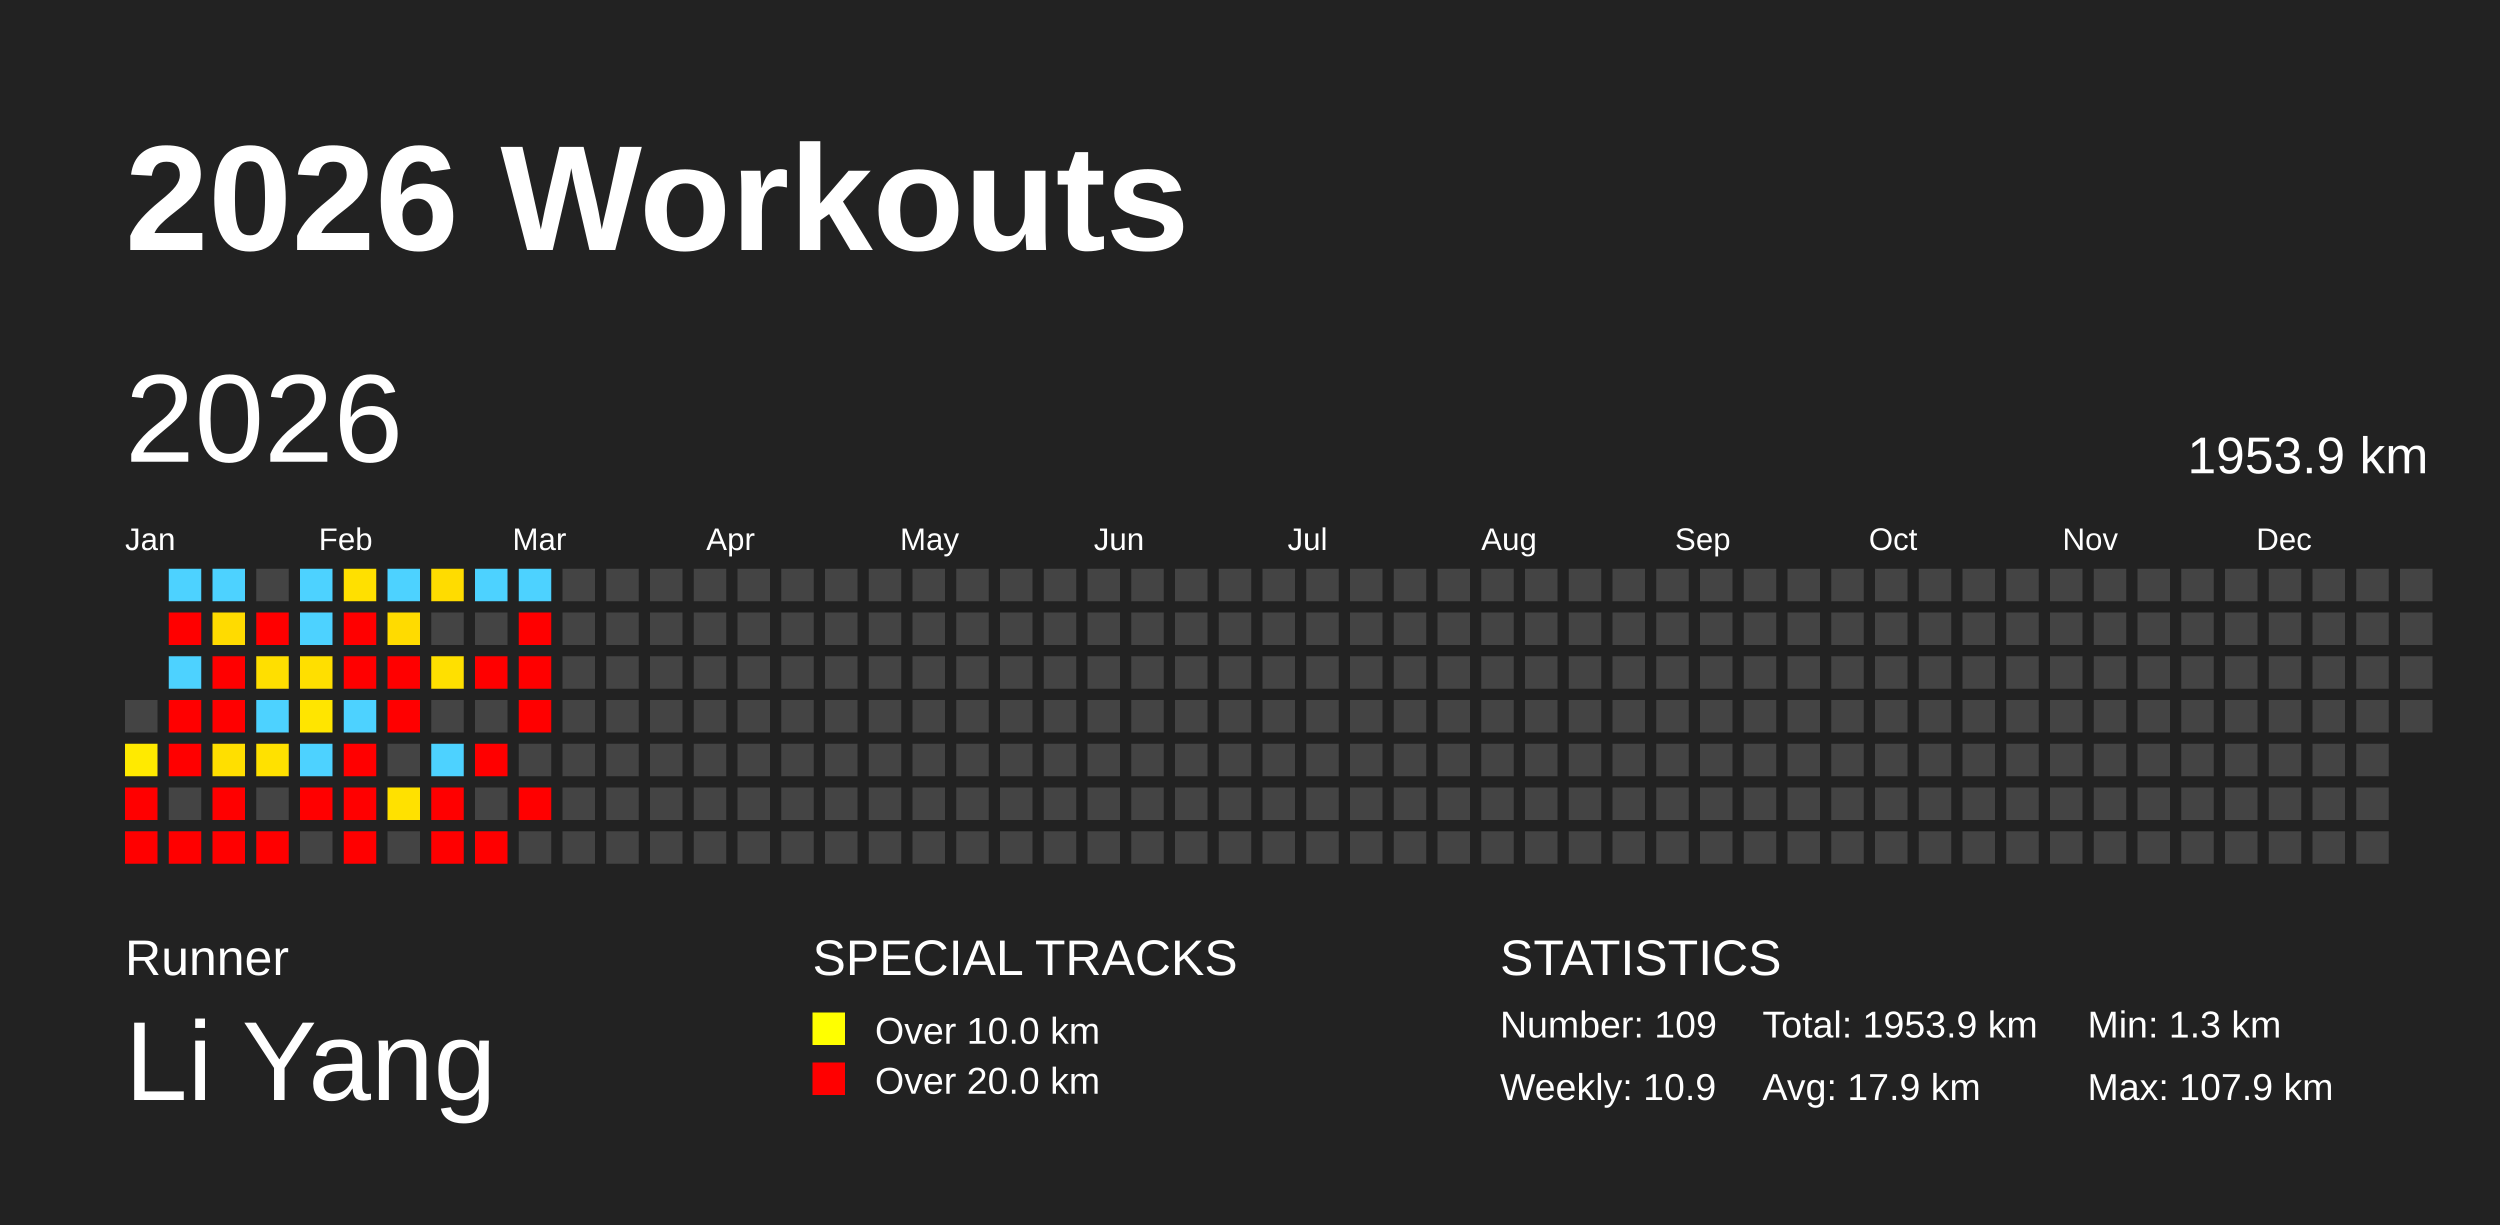
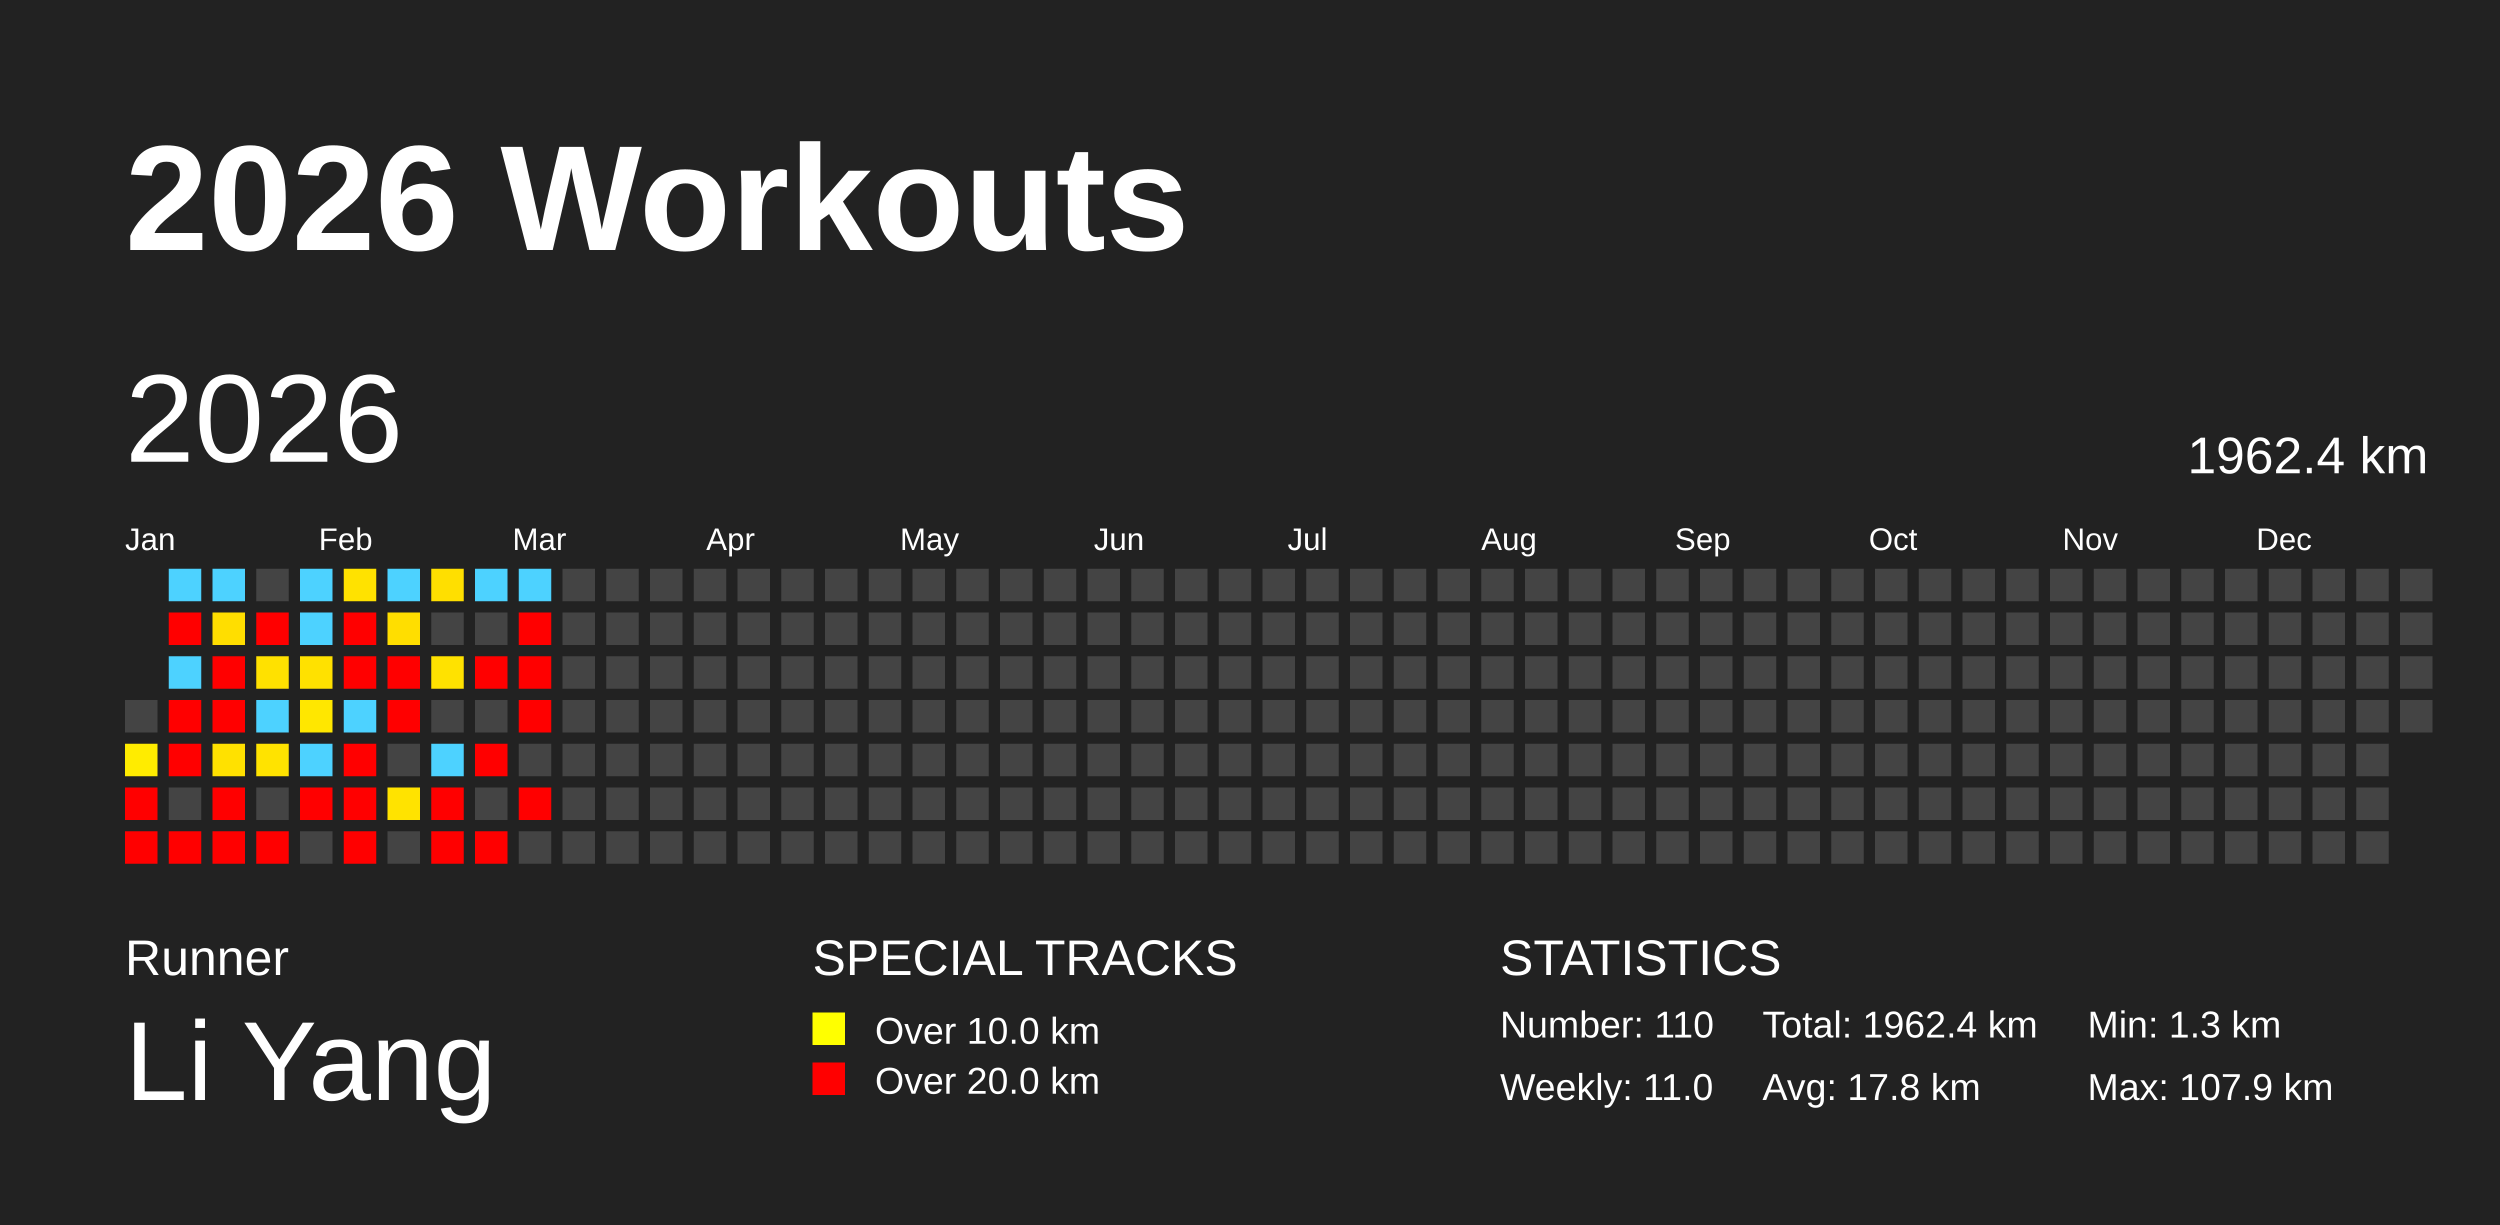
<svg xmlns="http://www.w3.org/2000/svg" baseProfile="full" height="98mm" version="1.1" viewBox="0,0,200,98" width="200mm">
  <defs />
  <rect fill="#222222" height="98" width="200" x="0" y="0" />
  <text fill="#FFFFFF" style="font-size:12px; font-family:Arial; font-weight:bold;" x="10" y="20">2026 Workouts</text>
  <text fill="#FFFFFF" style="font-size:4px; font-family:Arial" x="10" y="78">Runner</text>
  <text fill="#FFFFFF" style="font-size:9px; font-family:Arial" x="10" y="88">Li Yang</text>
  <text fill="#FFFFFF" style="font-size:4px; font-family:Arial" x="65" y="78">SPECIAL TRACKS</text>
  <rect fill="yellow" height="2.6" width="2.6" x="65" y="81" />
  <text fill="#FFFFFF" style="font-size:3px; font-family:Arial" x="70" y="83.5">Over 10.0 km</text>
  <rect fill="red" height="2.6" width="2.6" x="65" y="85" />
  <text fill="#FFFFFF" style="font-size:3px; font-family:Arial" x="70" y="87.5">Over 20.0 km</text>
  <text fill="#FFFFFF" style="font-size:4px; font-family:Arial" x="120" y="78">STATISTICS</text>
-   <text fill="#FFFFFF" style="font-size:3px; font-family:Arial" x="120" y="83">Number: 109</text>
-   <text fill="#FFFFFF" style="font-size:3px; font-family:Arial" x="120" y="88">Weekly: 10.9</text>
-   <text fill="#FFFFFF" style="font-size:3px; font-family:Arial" x="141" y="83">Total: 1953.9 km</text>
-   <text fill="#FFFFFF" style="font-size:3px; font-family:Arial" x="141" y="88">Avg: 17.9 km</text>
+   <text fill="#FFFFFF" style="font-size:3px; font-family:Arial" x="120" y="83">Number: 110</text>
+   <text fill="#FFFFFF" style="font-size:3px; font-family:Arial" x="120" y="88">Weekly: 11.0</text>
+   <text fill="#FFFFFF" style="font-size:3px; font-family:Arial" x="141" y="83">Total: 1962.4 km</text>
+   <text fill="#FFFFFF" style="font-size:3px; font-family:Arial" x="141" y="88">Avg: 17.8 km</text>
  <text fill="#FFFFFF" style="font-size:3px; font-family:Arial" x="167" y="83">Min: 1.3 km</text>
  <text fill="#FFFFFF" style="font-size:3px; font-family:Arial" x="167" y="88">Max: 107.9 km</text>
  <text dominant-baseline="hanging" fill="#FFFFFF" style="font-size:10.0px; font-family:Arial;" x="10" y="30">2026</text>
-   <text dominant-baseline="hanging" fill="#FFFFFF" style="font-size:4.125px; font-family:Arial;" x="175" y="35">1953.9 km</text>
+   <text dominant-baseline="hanging" fill="#FFFFFF" style="font-size:4.125px; font-family:Arial;" x="175" y="35">1962.4 km</text>
  <text fill="#FFFFFF" style="font-size:2.5px; font-family:Arial" x="10.0" y="44">Jan</text>
  <text fill="#FFFFFF" style="font-size:2.5px; font-family:Arial" x="25.5" y="44">Feb</text>
  <text fill="#FFFFFF" style="font-size:2.5px; font-family:Arial" x="41.0" y="44">Mar</text>
  <text fill="#FFFFFF" style="font-size:2.5px; font-family:Arial" x="56.5" y="44">Apr</text>
  <text fill="#FFFFFF" style="font-size:2.5px; font-family:Arial" x="72.0" y="44">May</text>
  <text fill="#FFFFFF" style="font-size:2.5px; font-family:Arial" x="87.5" y="44">Jun</text>
  <text fill="#FFFFFF" style="font-size:2.5px; font-family:Arial" x="103.0" y="44">Jul</text>
  <text fill="#FFFFFF" style="font-size:2.5px; font-family:Arial" x="118.5" y="44">Aug</text>
  <text fill="#FFFFFF" style="font-size:2.5px; font-family:Arial" x="134.0" y="44">Sep</text>
  <text fill="#FFFFFF" style="font-size:2.5px; font-family:Arial" x="149.5" y="44">Oct</text>
  <text fill="#FFFFFF" style="font-size:2.5px; font-family:Arial" x="165.0" y="44">Nov</text>
  <text fill="#FFFFFF" style="font-size:2.5px; font-family:Arial" x="180.5" y="44">Dec</text>
  <rect fill="#444444" height="2.6" width="2.6" x="10.0" y="56.0" />
-   <rect fill="#ffea00" height="2.6" width="2.6" x="10.0" y="59.5" />
+   <rect fill="#ffec00" height="2.6" width="2.6" x="10.0" y="59.5" />
  <rect fill="red" height="2.6" width="2.6" x="10.0" y="63.0" />
  <rect fill="red" height="2.6" width="2.6" x="10.0" y="66.5" />
  <rect fill="#4dd2ff" height="2.6" width="2.6" x="13.5" y="45.5" />
  <rect fill="red" height="2.6" width="2.6" x="13.5" y="49.0" />
  <rect fill="#4dd2ff" height="2.6" width="2.6" x="13.5" y="52.5" />
  <rect fill="red" height="2.6" width="2.6" x="13.5" y="56.0" />
  <rect fill="red" height="2.6" width="2.6" x="13.5" y="59.5" />
  <rect fill="#444444" height="2.6" width="2.6" x="13.5" y="63.0" />
  <rect fill="red" height="2.6" width="2.6" x="13.5" y="66.5" />
  <rect fill="#4dd2ff" height="2.6" width="2.6" x="17.0" y="45.5" />
-   <rect fill="#ffdb00" height="2.6" width="2.6" x="17.0" y="49.0" />
+   <rect fill="#ffde00" height="2.6" width="2.6" x="17.0" y="49.0" />
  <rect fill="red" height="2.6" width="2.6" x="17.0" y="52.5" />
  <rect fill="red" height="2.6" width="2.6" x="17.0" y="56.0" />
-   <rect fill="#ffdf00" height="2.6" width="2.6" x="17.0" y="59.5" />
+   <rect fill="#ffe100" height="2.6" width="2.6" x="17.0" y="59.5" />
  <rect fill="red" height="2.6" width="2.6" x="17.0" y="63.0" />
  <rect fill="red" height="2.6" width="2.6" x="17.0" y="66.5" />
  <rect fill="#444444" height="2.6" width="2.6" x="20.5" y="45.5" />
  <rect fill="red" height="2.6" width="2.6" x="20.5" y="49.0" />
-   <rect fill="#ffdf00" height="2.6" width="2.6" x="20.5" y="52.5" />
+   <rect fill="#ffe100" height="2.6" width="2.6" x="20.5" y="52.5" />
  <rect fill="#4dd2ff" height="2.6" width="2.6" x="20.5" y="56.0" />
-   <rect fill="#ffe100" height="2.6" width="2.6" x="20.5" y="59.5" />
+   <rect fill="#ffe300" height="2.6" width="2.6" x="20.5" y="59.5" />
  <rect fill="#444444" height="2.6" width="2.6" x="20.5" y="63.0" />
  <rect fill="red" height="2.6" width="2.6" x="20.5" y="66.5" />
  <rect fill="#4dd2ff" height="2.6" width="2.6" x="24.0" y="45.5" />
  <rect fill="#4dd2ff" height="2.6" width="2.6" x="24.0" y="49.0" />
-   <rect fill="#ffdf00" height="2.6" width="2.6" x="24.0" y="52.5" />
-   <rect fill="#ffe500" height="2.6" width="2.6" x="24.0" y="56.0" />
+   <rect fill="#ffe100" height="2.6" width="2.6" x="24.0" y="52.5" />
+   <rect fill="#ffe700" height="2.6" width="2.6" x="24.0" y="56.0" />
  <rect fill="#4dd2ff" height="2.6" width="2.6" x="24.0" y="59.5" />
  <rect fill="red" height="2.6" width="2.6" x="24.0" y="63.0" />
  <rect fill="#444444" height="2.6" width="2.6" x="24.0" y="66.5" />
-   <rect fill="#ffe000" height="2.6" width="2.6" x="27.5" y="45.5" />
+   <rect fill="#ffe200" height="2.6" width="2.6" x="27.5" y="45.5" />
  <rect fill="red" height="2.6" width="2.6" x="27.5" y="49.0" />
  <rect fill="red" height="2.6" width="2.6" x="27.5" y="52.5" />
  <rect fill="#4dd2ff" height="2.6" width="2.6" x="27.5" y="56.0" />
  <rect fill="red" height="2.6" width="2.6" x="27.5" y="59.5" />
  <rect fill="red" height="2.6" width="2.6" x="27.5" y="63.0" />
  <rect fill="red" height="2.6" width="2.6" x="27.5" y="66.5" />
  <rect fill="#4dd2ff" height="2.6" width="2.6" x="31.0" y="45.5" />
-   <rect fill="#ffdb00" height="2.6" width="2.6" x="31.0" y="49.0" />
+   <rect fill="#ffde00" height="2.6" width="2.6" x="31.0" y="49.0" />
  <rect fill="red" height="2.6" width="2.6" x="31.0" y="52.5" />
  <rect fill="red" height="2.6" width="2.6" x="31.0" y="56.0" />
  <rect fill="#444444" height="2.6" width="2.6" x="31.0" y="59.5" />
-   <rect fill="#ffe100" height="2.6" width="2.6" x="31.0" y="63.0" />
+   <rect fill="#ffe300" height="2.6" width="2.6" x="31.0" y="63.0" />
  <rect fill="#444444" height="2.6" width="2.6" x="31.0" y="66.5" />
-   <rect fill="#ffdc00" height="2.6" width="2.6" x="34.5" y="45.5" />
+   <rect fill="#ffdf00" height="2.6" width="2.6" x="34.5" y="45.5" />
  <rect fill="#444444" height="2.6" width="2.6" x="34.5" y="49.0" />
-   <rect fill="#ffe000" height="2.6" width="2.6" x="34.5" y="52.5" />
+   <rect fill="#ffe200" height="2.6" width="2.6" x="34.5" y="52.5" />
  <rect fill="#444444" height="2.6" width="2.6" x="34.5" y="56.0" />
  <rect fill="#4dd2ff" height="2.6" width="2.6" x="34.5" y="59.5" />
  <rect fill="red" height="2.6" width="2.6" x="34.5" y="63.0" />
  <rect fill="red" height="2.6" width="2.6" x="34.5" y="66.5" />
  <rect fill="#4dd2ff" height="2.6" width="2.6" x="38.0" y="45.5" />
  <rect fill="#444444" height="2.6" width="2.6" x="38.0" y="49.0" />
  <rect fill="red" height="2.6" width="2.6" x="38.0" y="52.5" />
  <rect fill="#444444" height="2.6" width="2.6" x="38.0" y="56.0" />
  <rect fill="red" height="2.6" width="2.6" x="38.0" y="59.5" />
  <rect fill="#444444" height="2.6" width="2.6" x="38.0" y="63.0" />
  <rect fill="red" height="2.6" width="2.6" x="38.0" y="66.5" />
  <rect fill="#4dd2ff" height="2.6" width="2.6" x="41.5" y="45.5" />
  <rect fill="red" height="2.6" width="2.6" x="41.5" y="49.0" />
  <rect fill="red" height="2.6" width="2.6" x="41.5" y="52.5" />
  <rect fill="red" height="2.6" width="2.6" x="41.5" y="56.0" />
  <rect fill="#444444" height="2.6" width="2.6" x="41.5" y="59.5" />
  <rect fill="red" height="2.6" width="2.6" x="41.5" y="63.0" />
  <rect fill="#444444" height="2.6" width="2.6" x="41.5" y="66.5" />
  <rect fill="#444444" height="2.6" width="2.6" x="45.0" y="45.5" />
  <rect fill="#444444" height="2.6" width="2.6" x="45.0" y="49.0" />
  <rect fill="#444444" height="2.6" width="2.6" x="45.0" y="52.5" />
  <rect fill="#444444" height="2.6" width="2.6" x="45.0" y="56.0" />
  <rect fill="#444444" height="2.6" width="2.6" x="45.0" y="59.5" />
  <rect fill="#444444" height="2.6" width="2.6" x="45.0" y="63.0" />
  <rect fill="#444444" height="2.6" width="2.6" x="45.0" y="66.5" />
  <rect fill="#444444" height="2.6" width="2.6" x="48.5" y="45.5" />
  <rect fill="#444444" height="2.6" width="2.6" x="48.5" y="49.0" />
  <rect fill="#444444" height="2.6" width="2.6" x="48.5" y="52.5" />
  <rect fill="#444444" height="2.6" width="2.6" x="48.5" y="56.0" />
  <rect fill="#444444" height="2.6" width="2.6" x="48.5" y="59.5" />
  <rect fill="#444444" height="2.6" width="2.6" x="48.5" y="63.0" />
  <rect fill="#444444" height="2.6" width="2.6" x="48.5" y="66.5" />
  <rect fill="#444444" height="2.6" width="2.6" x="52.0" y="45.5" />
  <rect fill="#444444" height="2.6" width="2.6" x="52.0" y="49.0" />
  <rect fill="#444444" height="2.6" width="2.6" x="52.0" y="52.5" />
  <rect fill="#444444" height="2.6" width="2.6" x="52.0" y="56.0" />
  <rect fill="#444444" height="2.6" width="2.6" x="52.0" y="59.5" />
  <rect fill="#444444" height="2.6" width="2.6" x="52.0" y="63.0" />
  <rect fill="#444444" height="2.6" width="2.6" x="52.0" y="66.5" />
  <rect fill="#444444" height="2.6" width="2.6" x="55.5" y="45.5" />
  <rect fill="#444444" height="2.6" width="2.6" x="55.5" y="49.0" />
  <rect fill="#444444" height="2.6" width="2.6" x="55.5" y="52.5" />
  <rect fill="#444444" height="2.6" width="2.6" x="55.5" y="56.0" />
  <rect fill="#444444" height="2.6" width="2.6" x="55.5" y="59.5" />
  <rect fill="#444444" height="2.6" width="2.6" x="55.5" y="63.0" />
  <rect fill="#444444" height="2.6" width="2.6" x="55.5" y="66.5" />
  <rect fill="#444444" height="2.6" width="2.6" x="59.0" y="45.5" />
  <rect fill="#444444" height="2.6" width="2.6" x="59.0" y="49.0" />
  <rect fill="#444444" height="2.6" width="2.6" x="59.0" y="52.5" />
  <rect fill="#444444" height="2.6" width="2.6" x="59.0" y="56.0" />
  <rect fill="#444444" height="2.6" width="2.6" x="59.0" y="59.5" />
  <rect fill="#444444" height="2.6" width="2.6" x="59.0" y="63.0" />
  <rect fill="#444444" height="2.6" width="2.6" x="59.0" y="66.5" />
  <rect fill="#444444" height="2.6" width="2.6" x="62.5" y="45.5" />
  <rect fill="#444444" height="2.6" width="2.6" x="62.5" y="49.0" />
  <rect fill="#444444" height="2.6" width="2.6" x="62.5" y="52.5" />
  <rect fill="#444444" height="2.6" width="2.6" x="62.5" y="56.0" />
  <rect fill="#444444" height="2.6" width="2.6" x="62.5" y="59.5" />
  <rect fill="#444444" height="2.6" width="2.6" x="62.5" y="63.0" />
  <rect fill="#444444" height="2.6" width="2.6" x="62.5" y="66.5" />
  <rect fill="#444444" height="2.6" width="2.6" x="66.0" y="45.5" />
  <rect fill="#444444" height="2.6" width="2.6" x="66.0" y="49.0" />
  <rect fill="#444444" height="2.6" width="2.6" x="66.0" y="52.5" />
  <rect fill="#444444" height="2.6" width="2.6" x="66.0" y="56.0" />
  <rect fill="#444444" height="2.6" width="2.6" x="66.0" y="59.5" />
  <rect fill="#444444" height="2.6" width="2.6" x="66.0" y="63.0" />
  <rect fill="#444444" height="2.6" width="2.6" x="66.0" y="66.5" />
  <rect fill="#444444" height="2.6" width="2.6" x="69.5" y="45.5" />
  <rect fill="#444444" height="2.6" width="2.6" x="69.5" y="49.0" />
  <rect fill="#444444" height="2.6" width="2.6" x="69.5" y="52.5" />
  <rect fill="#444444" height="2.6" width="2.6" x="69.5" y="56.0" />
  <rect fill="#444444" height="2.6" width="2.6" x="69.5" y="59.5" />
  <rect fill="#444444" height="2.6" width="2.6" x="69.5" y="63.0" />
  <rect fill="#444444" height="2.6" width="2.6" x="69.5" y="66.5" />
  <rect fill="#444444" height="2.6" width="2.6" x="73.0" y="45.5" />
  <rect fill="#444444" height="2.6" width="2.6" x="73.0" y="49.0" />
  <rect fill="#444444" height="2.6" width="2.6" x="73.0" y="52.5" />
  <rect fill="#444444" height="2.6" width="2.6" x="73.0" y="56.0" />
  <rect fill="#444444" height="2.6" width="2.6" x="73.0" y="59.5" />
  <rect fill="#444444" height="2.6" width="2.6" x="73.0" y="63.0" />
  <rect fill="#444444" height="2.6" width="2.6" x="73.0" y="66.5" />
  <rect fill="#444444" height="2.6" width="2.6" x="76.5" y="45.5" />
  <rect fill="#444444" height="2.6" width="2.6" x="76.5" y="49.0" />
  <rect fill="#444444" height="2.6" width="2.6" x="76.5" y="52.5" />
  <rect fill="#444444" height="2.6" width="2.6" x="76.5" y="56.0" />
  <rect fill="#444444" height="2.6" width="2.6" x="76.5" y="59.5" />
  <rect fill="#444444" height="2.6" width="2.6" x="76.5" y="63.0" />
  <rect fill="#444444" height="2.6" width="2.6" x="76.5" y="66.5" />
  <rect fill="#444444" height="2.6" width="2.6" x="80.0" y="45.5" />
  <rect fill="#444444" height="2.6" width="2.6" x="80.0" y="49.0" />
  <rect fill="#444444" height="2.6" width="2.6" x="80.0" y="52.5" />
  <rect fill="#444444" height="2.6" width="2.6" x="80.0" y="56.0" />
  <rect fill="#444444" height="2.6" width="2.6" x="80.0" y="59.5" />
  <rect fill="#444444" height="2.6" width="2.6" x="80.0" y="63.0" />
  <rect fill="#444444" height="2.6" width="2.6" x="80.0" y="66.5" />
  <rect fill="#444444" height="2.6" width="2.6" x="83.5" y="45.5" />
  <rect fill="#444444" height="2.6" width="2.6" x="83.5" y="49.0" />
  <rect fill="#444444" height="2.6" width="2.6" x="83.5" y="52.5" />
  <rect fill="#444444" height="2.6" width="2.6" x="83.5" y="56.0" />
  <rect fill="#444444" height="2.6" width="2.6" x="83.5" y="59.5" />
  <rect fill="#444444" height="2.6" width="2.6" x="83.5" y="63.0" />
  <rect fill="#444444" height="2.6" width="2.6" x="83.5" y="66.5" />
  <rect fill="#444444" height="2.6" width="2.6" x="87.0" y="45.5" />
  <rect fill="#444444" height="2.6" width="2.6" x="87.0" y="49.0" />
  <rect fill="#444444" height="2.6" width="2.6" x="87.0" y="52.5" />
  <rect fill="#444444" height="2.6" width="2.6" x="87.0" y="56.0" />
  <rect fill="#444444" height="2.6" width="2.6" x="87.0" y="59.5" />
  <rect fill="#444444" height="2.6" width="2.6" x="87.0" y="63.0" />
  <rect fill="#444444" height="2.6" width="2.6" x="87.0" y="66.5" />
  <rect fill="#444444" height="2.6" width="2.6" x="90.5" y="45.5" />
  <rect fill="#444444" height="2.6" width="2.6" x="90.5" y="49.0" />
  <rect fill="#444444" height="2.6" width="2.6" x="90.5" y="52.5" />
  <rect fill="#444444" height="2.6" width="2.6" x="90.5" y="56.0" />
  <rect fill="#444444" height="2.6" width="2.6" x="90.5" y="59.5" />
  <rect fill="#444444" height="2.6" width="2.6" x="90.5" y="63.0" />
  <rect fill="#444444" height="2.6" width="2.6" x="90.5" y="66.5" />
  <rect fill="#444444" height="2.6" width="2.6" x="94.0" y="45.5" />
  <rect fill="#444444" height="2.6" width="2.6" x="94.0" y="49.0" />
  <rect fill="#444444" height="2.6" width="2.6" x="94.0" y="52.5" />
  <rect fill="#444444" height="2.6" width="2.6" x="94.0" y="56.0" />
  <rect fill="#444444" height="2.6" width="2.6" x="94.0" y="59.5" />
  <rect fill="#444444" height="2.6" width="2.6" x="94.0" y="63.0" />
  <rect fill="#444444" height="2.6" width="2.6" x="94.0" y="66.5" />
  <rect fill="#444444" height="2.6" width="2.6" x="97.5" y="45.5" />
  <rect fill="#444444" height="2.6" width="2.6" x="97.5" y="49.0" />
  <rect fill="#444444" height="2.6" width="2.6" x="97.5" y="52.5" />
  <rect fill="#444444" height="2.6" width="2.6" x="97.5" y="56.0" />
  <rect fill="#444444" height="2.6" width="2.6" x="97.5" y="59.5" />
  <rect fill="#444444" height="2.6" width="2.6" x="97.5" y="63.0" />
  <rect fill="#444444" height="2.6" width="2.6" x="97.5" y="66.5" />
  <rect fill="#444444" height="2.6" width="2.6" x="101.0" y="45.5" />
  <rect fill="#444444" height="2.6" width="2.6" x="101.0" y="49.0" />
  <rect fill="#444444" height="2.6" width="2.6" x="101.0" y="52.5" />
  <rect fill="#444444" height="2.6" width="2.6" x="101.0" y="56.0" />
  <rect fill="#444444" height="2.6" width="2.6" x="101.0" y="59.5" />
  <rect fill="#444444" height="2.6" width="2.6" x="101.0" y="63.0" />
  <rect fill="#444444" height="2.6" width="2.6" x="101.0" y="66.5" />
  <rect fill="#444444" height="2.6" width="2.6" x="104.5" y="45.5" />
  <rect fill="#444444" height="2.6" width="2.6" x="104.5" y="49.0" />
  <rect fill="#444444" height="2.6" width="2.6" x="104.5" y="52.5" />
  <rect fill="#444444" height="2.6" width="2.6" x="104.5" y="56.0" />
  <rect fill="#444444" height="2.6" width="2.6" x="104.5" y="59.5" />
  <rect fill="#444444" height="2.6" width="2.6" x="104.5" y="63.0" />
  <rect fill="#444444" height="2.6" width="2.6" x="104.5" y="66.5" />
  <rect fill="#444444" height="2.6" width="2.6" x="108.0" y="45.5" />
  <rect fill="#444444" height="2.6" width="2.6" x="108.0" y="49.0" />
  <rect fill="#444444" height="2.6" width="2.6" x="108.0" y="52.5" />
  <rect fill="#444444" height="2.6" width="2.6" x="108.0" y="56.0" />
  <rect fill="#444444" height="2.6" width="2.6" x="108.0" y="59.5" />
  <rect fill="#444444" height="2.6" width="2.6" x="108.0" y="63.0" />
  <rect fill="#444444" height="2.6" width="2.6" x="108.0" y="66.5" />
  <rect fill="#444444" height="2.6" width="2.6" x="111.5" y="45.5" />
  <rect fill="#444444" height="2.6" width="2.6" x="111.5" y="49.0" />
  <rect fill="#444444" height="2.6" width="2.6" x="111.5" y="52.5" />
  <rect fill="#444444" height="2.6" width="2.6" x="111.5" y="56.0" />
  <rect fill="#444444" height="2.6" width="2.6" x="111.5" y="59.5" />
  <rect fill="#444444" height="2.6" width="2.6" x="111.5" y="63.0" />
  <rect fill="#444444" height="2.6" width="2.6" x="111.5" y="66.5" />
  <rect fill="#444444" height="2.6" width="2.6" x="115.0" y="45.5" />
  <rect fill="#444444" height="2.6" width="2.6" x="115.0" y="49.0" />
  <rect fill="#444444" height="2.6" width="2.6" x="115.0" y="52.5" />
  <rect fill="#444444" height="2.6" width="2.6" x="115.0" y="56.0" />
  <rect fill="#444444" height="2.6" width="2.6" x="115.0" y="59.5" />
  <rect fill="#444444" height="2.6" width="2.6" x="115.0" y="63.0" />
  <rect fill="#444444" height="2.6" width="2.6" x="115.0" y="66.5" />
  <rect fill="#444444" height="2.6" width="2.6" x="118.5" y="45.5" />
  <rect fill="#444444" height="2.6" width="2.6" x="118.5" y="49.0" />
  <rect fill="#444444" height="2.6" width="2.6" x="118.5" y="52.5" />
  <rect fill="#444444" height="2.6" width="2.6" x="118.5" y="56.0" />
  <rect fill="#444444" height="2.6" width="2.6" x="118.5" y="59.5" />
  <rect fill="#444444" height="2.6" width="2.6" x="118.5" y="63.0" />
  <rect fill="#444444" height="2.6" width="2.6" x="118.5" y="66.5" />
  <rect fill="#444444" height="2.6" width="2.6" x="122.0" y="45.5" />
  <rect fill="#444444" height="2.6" width="2.6" x="122.0" y="49.0" />
  <rect fill="#444444" height="2.6" width="2.6" x="122.0" y="52.5" />
  <rect fill="#444444" height="2.6" width="2.6" x="122.0" y="56.0" />
  <rect fill="#444444" height="2.6" width="2.6" x="122.0" y="59.5" />
  <rect fill="#444444" height="2.6" width="2.6" x="122.0" y="63.0" />
  <rect fill="#444444" height="2.6" width="2.6" x="122.0" y="66.5" />
  <rect fill="#444444" height="2.6" width="2.6" x="125.5" y="45.5" />
  <rect fill="#444444" height="2.6" width="2.6" x="125.5" y="49.0" />
  <rect fill="#444444" height="2.6" width="2.6" x="125.5" y="52.5" />
  <rect fill="#444444" height="2.6" width="2.6" x="125.5" y="56.0" />
  <rect fill="#444444" height="2.6" width="2.6" x="125.5" y="59.5" />
  <rect fill="#444444" height="2.6" width="2.6" x="125.5" y="63.0" />
  <rect fill="#444444" height="2.6" width="2.6" x="125.5" y="66.5" />
  <rect fill="#444444" height="2.6" width="2.6" x="129.0" y="45.5" />
  <rect fill="#444444" height="2.6" width="2.6" x="129.0" y="49.0" />
  <rect fill="#444444" height="2.6" width="2.6" x="129.0" y="52.5" />
  <rect fill="#444444" height="2.6" width="2.6" x="129.0" y="56.0" />
  <rect fill="#444444" height="2.6" width="2.6" x="129.0" y="59.5" />
  <rect fill="#444444" height="2.6" width="2.6" x="129.0" y="63.0" />
  <rect fill="#444444" height="2.6" width="2.6" x="129.0" y="66.5" />
  <rect fill="#444444" height="2.6" width="2.6" x="132.5" y="45.5" />
  <rect fill="#444444" height="2.6" width="2.6" x="132.5" y="49.0" />
  <rect fill="#444444" height="2.6" width="2.6" x="132.5" y="52.5" />
  <rect fill="#444444" height="2.6" width="2.6" x="132.5" y="56.0" />
  <rect fill="#444444" height="2.6" width="2.6" x="132.5" y="59.5" />
  <rect fill="#444444" height="2.6" width="2.6" x="132.5" y="63.0" />
  <rect fill="#444444" height="2.6" width="2.6" x="132.5" y="66.5" />
  <rect fill="#444444" height="2.6" width="2.6" x="136.0" y="45.5" />
  <rect fill="#444444" height="2.6" width="2.6" x="136.0" y="49.0" />
  <rect fill="#444444" height="2.6" width="2.6" x="136.0" y="52.5" />
  <rect fill="#444444" height="2.6" width="2.6" x="136.0" y="56.0" />
  <rect fill="#444444" height="2.6" width="2.6" x="136.0" y="59.5" />
  <rect fill="#444444" height="2.6" width="2.6" x="136.0" y="63.0" />
  <rect fill="#444444" height="2.6" width="2.6" x="136.0" y="66.5" />
  <rect fill="#444444" height="2.6" width="2.6" x="139.5" y="45.5" />
  <rect fill="#444444" height="2.6" width="2.6" x="139.5" y="49.0" />
  <rect fill="#444444" height="2.6" width="2.6" x="139.5" y="52.5" />
  <rect fill="#444444" height="2.6" width="2.6" x="139.5" y="56.0" />
  <rect fill="#444444" height="2.6" width="2.6" x="139.5" y="59.5" />
  <rect fill="#444444" height="2.6" width="2.6" x="139.5" y="63.0" />
  <rect fill="#444444" height="2.6" width="2.6" x="139.5" y="66.5" />
  <rect fill="#444444" height="2.6" width="2.6" x="143.0" y="45.5" />
  <rect fill="#444444" height="2.6" width="2.6" x="143.0" y="49.0" />
  <rect fill="#444444" height="2.6" width="2.6" x="143.0" y="52.5" />
  <rect fill="#444444" height="2.6" width="2.6" x="143.0" y="56.0" />
  <rect fill="#444444" height="2.6" width="2.6" x="143.0" y="59.5" />
  <rect fill="#444444" height="2.6" width="2.6" x="143.0" y="63.0" />
  <rect fill="#444444" height="2.6" width="2.6" x="143.0" y="66.5" />
  <rect fill="#444444" height="2.6" width="2.6" x="146.5" y="45.5" />
  <rect fill="#444444" height="2.6" width="2.6" x="146.5" y="49.0" />
  <rect fill="#444444" height="2.6" width="2.6" x="146.5" y="52.5" />
  <rect fill="#444444" height="2.6" width="2.6" x="146.5" y="56.0" />
  <rect fill="#444444" height="2.6" width="2.6" x="146.5" y="59.5" />
  <rect fill="#444444" height="2.6" width="2.6" x="146.5" y="63.0" />
  <rect fill="#444444" height="2.6" width="2.6" x="146.5" y="66.5" />
  <rect fill="#444444" height="2.6" width="2.6" x="150.0" y="45.5" />
  <rect fill="#444444" height="2.6" width="2.6" x="150.0" y="49.0" />
  <rect fill="#444444" height="2.6" width="2.6" x="150.0" y="52.5" />
  <rect fill="#444444" height="2.6" width="2.6" x="150.0" y="56.0" />
  <rect fill="#444444" height="2.6" width="2.6" x="150.0" y="59.5" />
  <rect fill="#444444" height="2.6" width="2.6" x="150.0" y="63.0" />
  <rect fill="#444444" height="2.6" width="2.6" x="150.0" y="66.5" />
  <rect fill="#444444" height="2.6" width="2.6" x="153.5" y="45.5" />
  <rect fill="#444444" height="2.6" width="2.6" x="153.5" y="49.0" />
  <rect fill="#444444" height="2.6" width="2.6" x="153.5" y="52.5" />
  <rect fill="#444444" height="2.6" width="2.6" x="153.5" y="56.0" />
  <rect fill="#444444" height="2.6" width="2.6" x="153.5" y="59.5" />
  <rect fill="#444444" height="2.6" width="2.6" x="153.5" y="63.0" />
  <rect fill="#444444" height="2.6" width="2.6" x="153.5" y="66.5" />
  <rect fill="#444444" height="2.6" width="2.6" x="157.0" y="45.5" />
  <rect fill="#444444" height="2.6" width="2.6" x="157.0" y="49.0" />
  <rect fill="#444444" height="2.6" width="2.6" x="157.0" y="52.5" />
  <rect fill="#444444" height="2.6" width="2.6" x="157.0" y="56.0" />
  <rect fill="#444444" height="2.6" width="2.6" x="157.0" y="59.5" />
  <rect fill="#444444" height="2.6" width="2.6" x="157.0" y="63.0" />
  <rect fill="#444444" height="2.6" width="2.6" x="157.0" y="66.5" />
  <rect fill="#444444" height="2.6" width="2.6" x="160.5" y="45.5" />
  <rect fill="#444444" height="2.6" width="2.6" x="160.5" y="49.0" />
  <rect fill="#444444" height="2.6" width="2.6" x="160.5" y="52.5" />
  <rect fill="#444444" height="2.6" width="2.6" x="160.5" y="56.0" />
  <rect fill="#444444" height="2.6" width="2.6" x="160.5" y="59.5" />
  <rect fill="#444444" height="2.6" width="2.6" x="160.5" y="63.0" />
  <rect fill="#444444" height="2.6" width="2.6" x="160.5" y="66.5" />
  <rect fill="#444444" height="2.6" width="2.6" x="164.0" y="45.5" />
  <rect fill="#444444" height="2.6" width="2.6" x="164.0" y="49.0" />
  <rect fill="#444444" height="2.6" width="2.6" x="164.0" y="52.5" />
  <rect fill="#444444" height="2.6" width="2.6" x="164.0" y="56.0" />
  <rect fill="#444444" height="2.6" width="2.6" x="164.0" y="59.5" />
  <rect fill="#444444" height="2.6" width="2.6" x="164.0" y="63.0" />
  <rect fill="#444444" height="2.6" width="2.6" x="164.0" y="66.5" />
  <rect fill="#444444" height="2.6" width="2.6" x="167.5" y="45.5" />
  <rect fill="#444444" height="2.6" width="2.6" x="167.5" y="49.0" />
  <rect fill="#444444" height="2.6" width="2.6" x="167.5" y="52.5" />
  <rect fill="#444444" height="2.6" width="2.6" x="167.5" y="56.0" />
  <rect fill="#444444" height="2.6" width="2.6" x="167.5" y="59.5" />
  <rect fill="#444444" height="2.6" width="2.6" x="167.5" y="63.0" />
  <rect fill="#444444" height="2.6" width="2.6" x="167.5" y="66.5" />
  <rect fill="#444444" height="2.6" width="2.6" x="171.0" y="45.5" />
  <rect fill="#444444" height="2.6" width="2.6" x="171.0" y="49.0" />
  <rect fill="#444444" height="2.6" width="2.6" x="171.0" y="52.5" />
  <rect fill="#444444" height="2.6" width="2.6" x="171.0" y="56.0" />
  <rect fill="#444444" height="2.6" width="2.6" x="171.0" y="59.5" />
  <rect fill="#444444" height="2.6" width="2.6" x="171.0" y="63.0" />
  <rect fill="#444444" height="2.6" width="2.6" x="171.0" y="66.5" />
  <rect fill="#444444" height="2.6" width="2.6" x="174.5" y="45.5" />
  <rect fill="#444444" height="2.6" width="2.6" x="174.5" y="49.0" />
  <rect fill="#444444" height="2.6" width="2.6" x="174.5" y="52.5" />
  <rect fill="#444444" height="2.6" width="2.6" x="174.5" y="56.0" />
  <rect fill="#444444" height="2.6" width="2.6" x="174.5" y="59.5" />
  <rect fill="#444444" height="2.6" width="2.6" x="174.5" y="63.0" />
  <rect fill="#444444" height="2.6" width="2.6" x="174.5" y="66.5" />
  <rect fill="#444444" height="2.6" width="2.6" x="178.0" y="45.5" />
  <rect fill="#444444" height="2.6" width="2.6" x="178.0" y="49.0" />
  <rect fill="#444444" height="2.6" width="2.6" x="178.0" y="52.5" />
  <rect fill="#444444" height="2.6" width="2.6" x="178.0" y="56.0" />
  <rect fill="#444444" height="2.6" width="2.6" x="178.0" y="59.5" />
  <rect fill="#444444" height="2.6" width="2.6" x="178.0" y="63.0" />
  <rect fill="#444444" height="2.6" width="2.6" x="178.0" y="66.5" />
  <rect fill="#444444" height="2.6" width="2.6" x="181.5" y="45.5" />
  <rect fill="#444444" height="2.6" width="2.6" x="181.5" y="49.0" />
  <rect fill="#444444" height="2.6" width="2.6" x="181.5" y="52.5" />
  <rect fill="#444444" height="2.6" width="2.6" x="181.5" y="56.0" />
  <rect fill="#444444" height="2.6" width="2.6" x="181.5" y="59.5" />
  <rect fill="#444444" height="2.6" width="2.6" x="181.5" y="63.0" />
  <rect fill="#444444" height="2.6" width="2.6" x="181.5" y="66.5" />
  <rect fill="#444444" height="2.6" width="2.6" x="185.0" y="45.5" />
  <rect fill="#444444" height="2.6" width="2.6" x="185.0" y="49.0" />
  <rect fill="#444444" height="2.6" width="2.6" x="185.0" y="52.5" />
  <rect fill="#444444" height="2.6" width="2.6" x="185.0" y="56.0" />
  <rect fill="#444444" height="2.6" width="2.6" x="185.0" y="59.5" />
  <rect fill="#444444" height="2.6" width="2.6" x="185.0" y="63.0" />
  <rect fill="#444444" height="2.6" width="2.6" x="185.0" y="66.5" />
  <rect fill="#444444" height="2.6" width="2.6" x="188.5" y="45.5" />
  <rect fill="#444444" height="2.6" width="2.6" x="188.5" y="49.0" />
  <rect fill="#444444" height="2.6" width="2.6" x="188.5" y="52.5" />
  <rect fill="#444444" height="2.6" width="2.6" x="188.5" y="56.0" />
  <rect fill="#444444" height="2.6" width="2.6" x="188.5" y="59.5" />
  <rect fill="#444444" height="2.6" width="2.6" x="188.5" y="63.0" />
  <rect fill="#444444" height="2.6" width="2.6" x="188.5" y="66.5" />
  <rect fill="#444444" height="2.6" width="2.6" x="192.0" y="45.5" />
  <rect fill="#444444" height="2.6" width="2.6" x="192.0" y="49.0" />
  <rect fill="#444444" height="2.6" width="2.6" x="192.0" y="52.5" />
  <rect fill="#444444" height="2.6" width="2.6" x="192.0" y="56.0" />
</svg>
